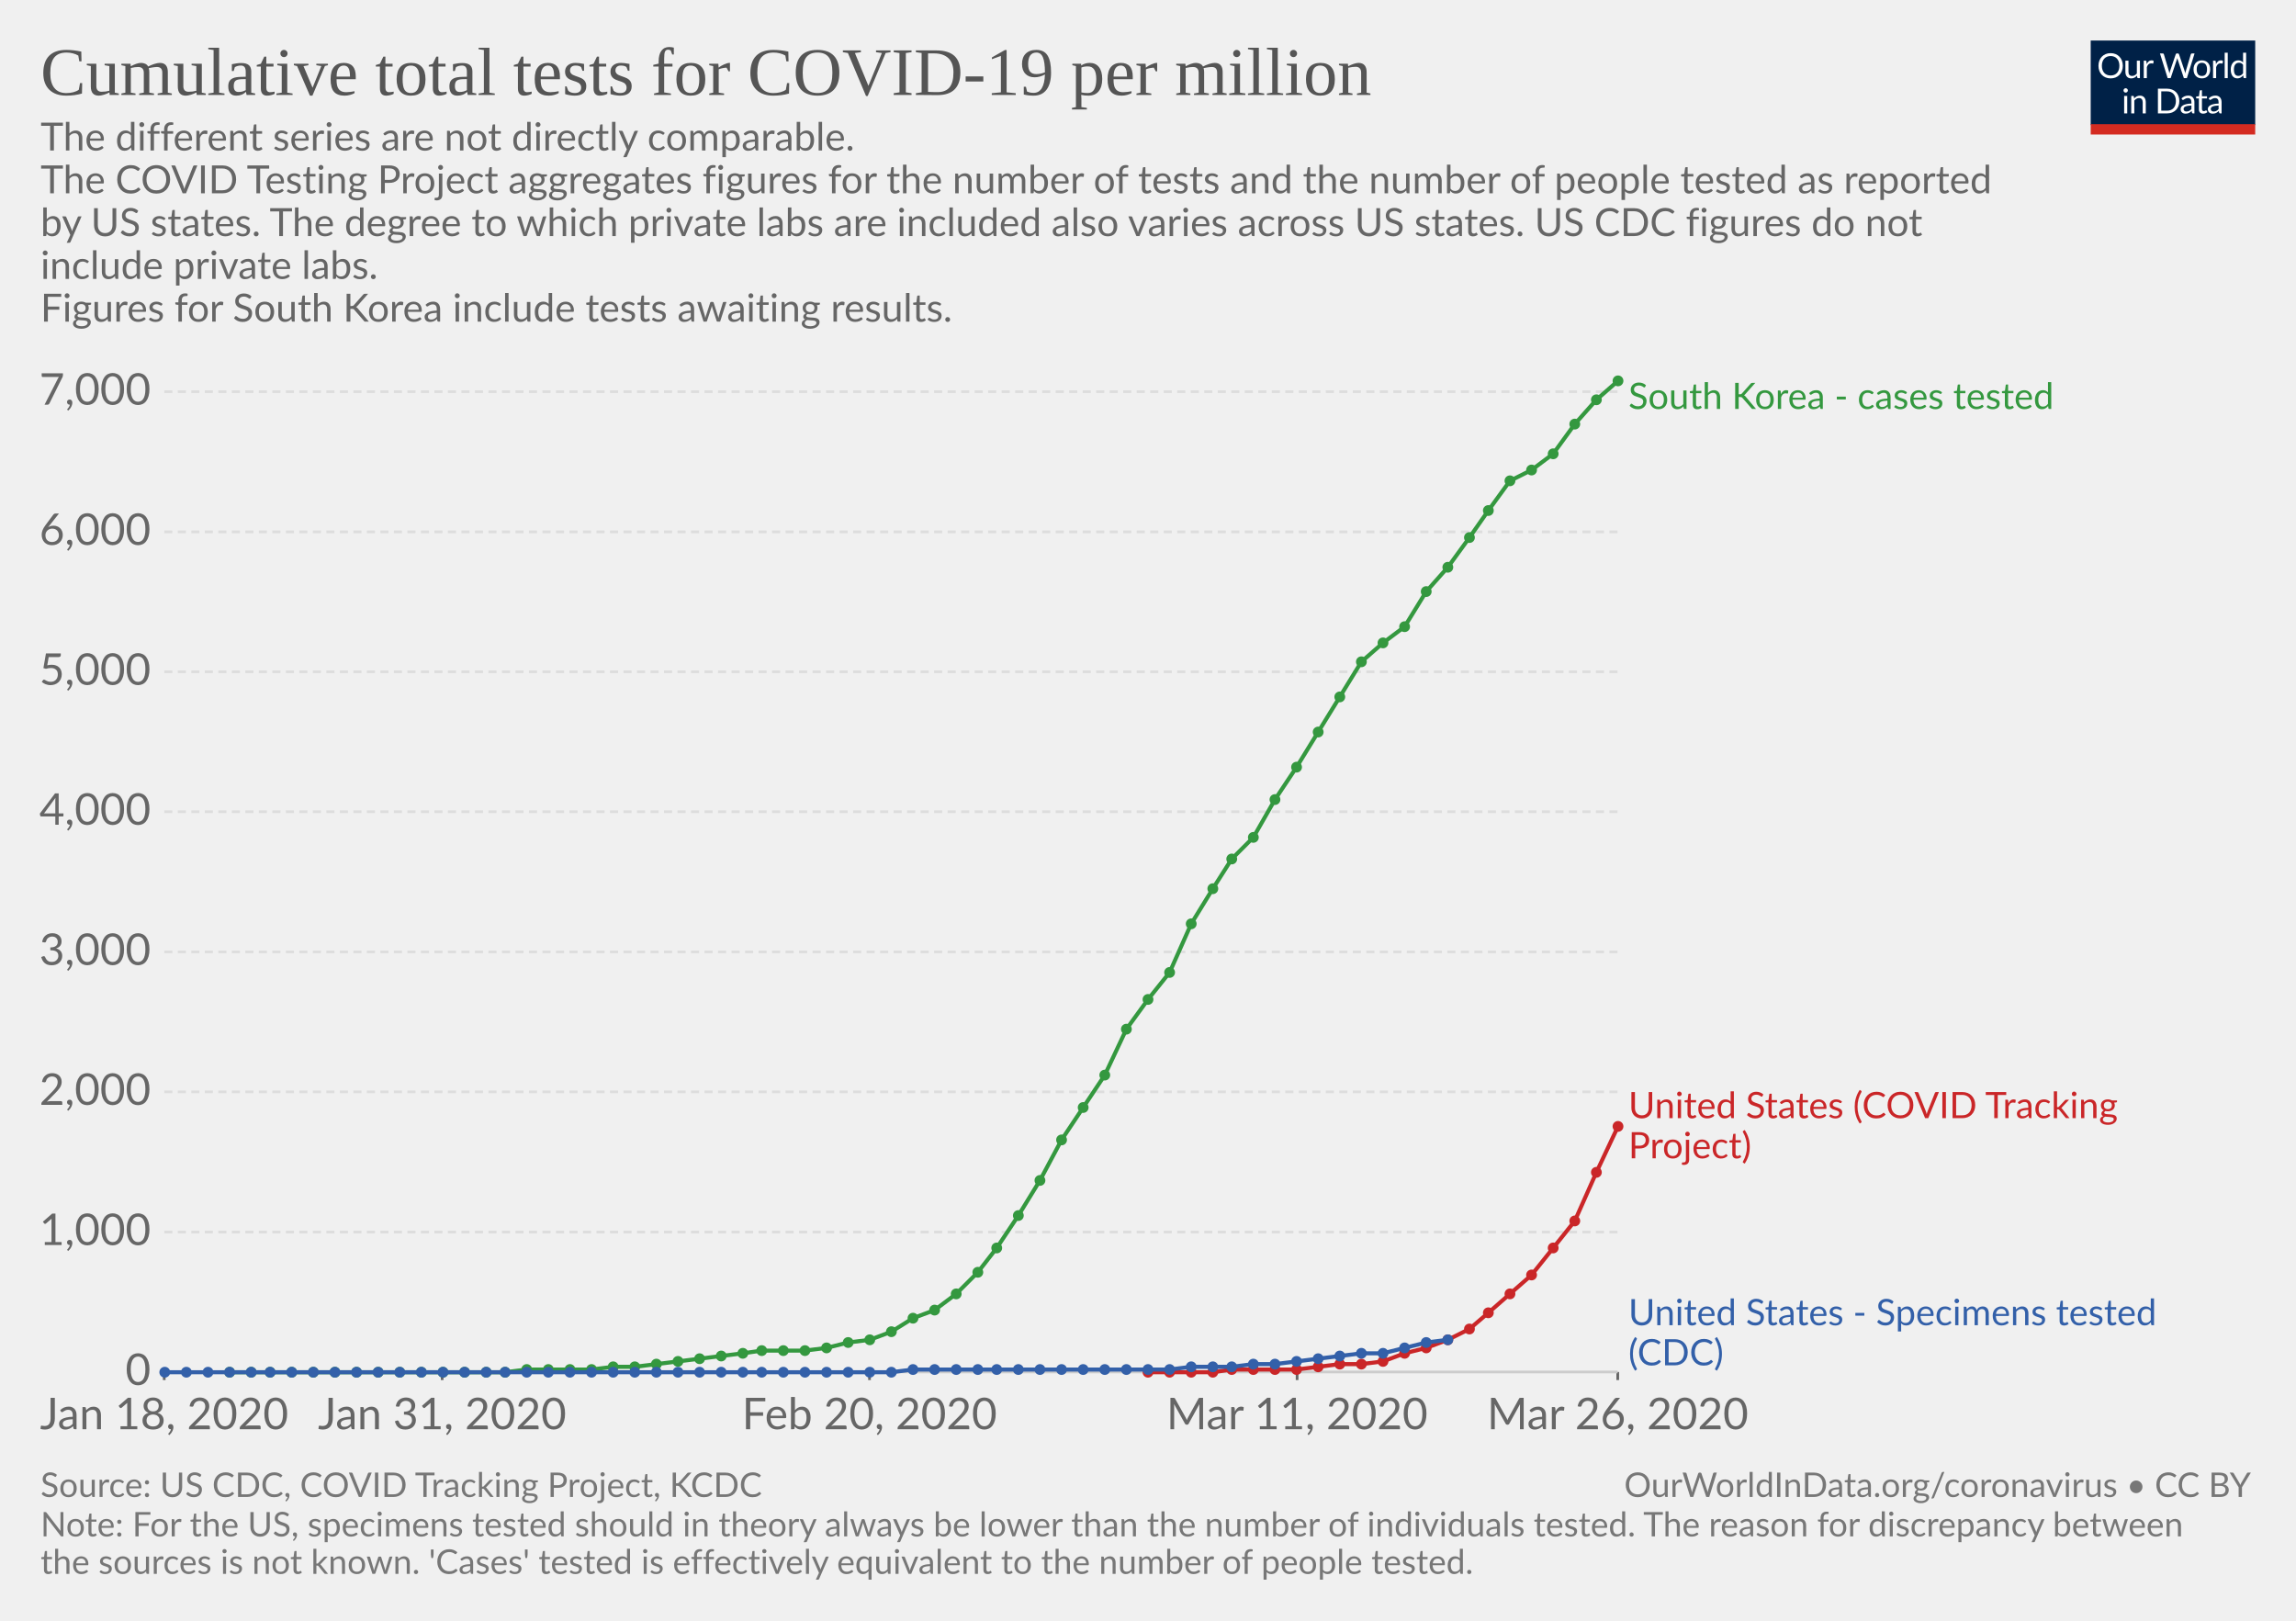
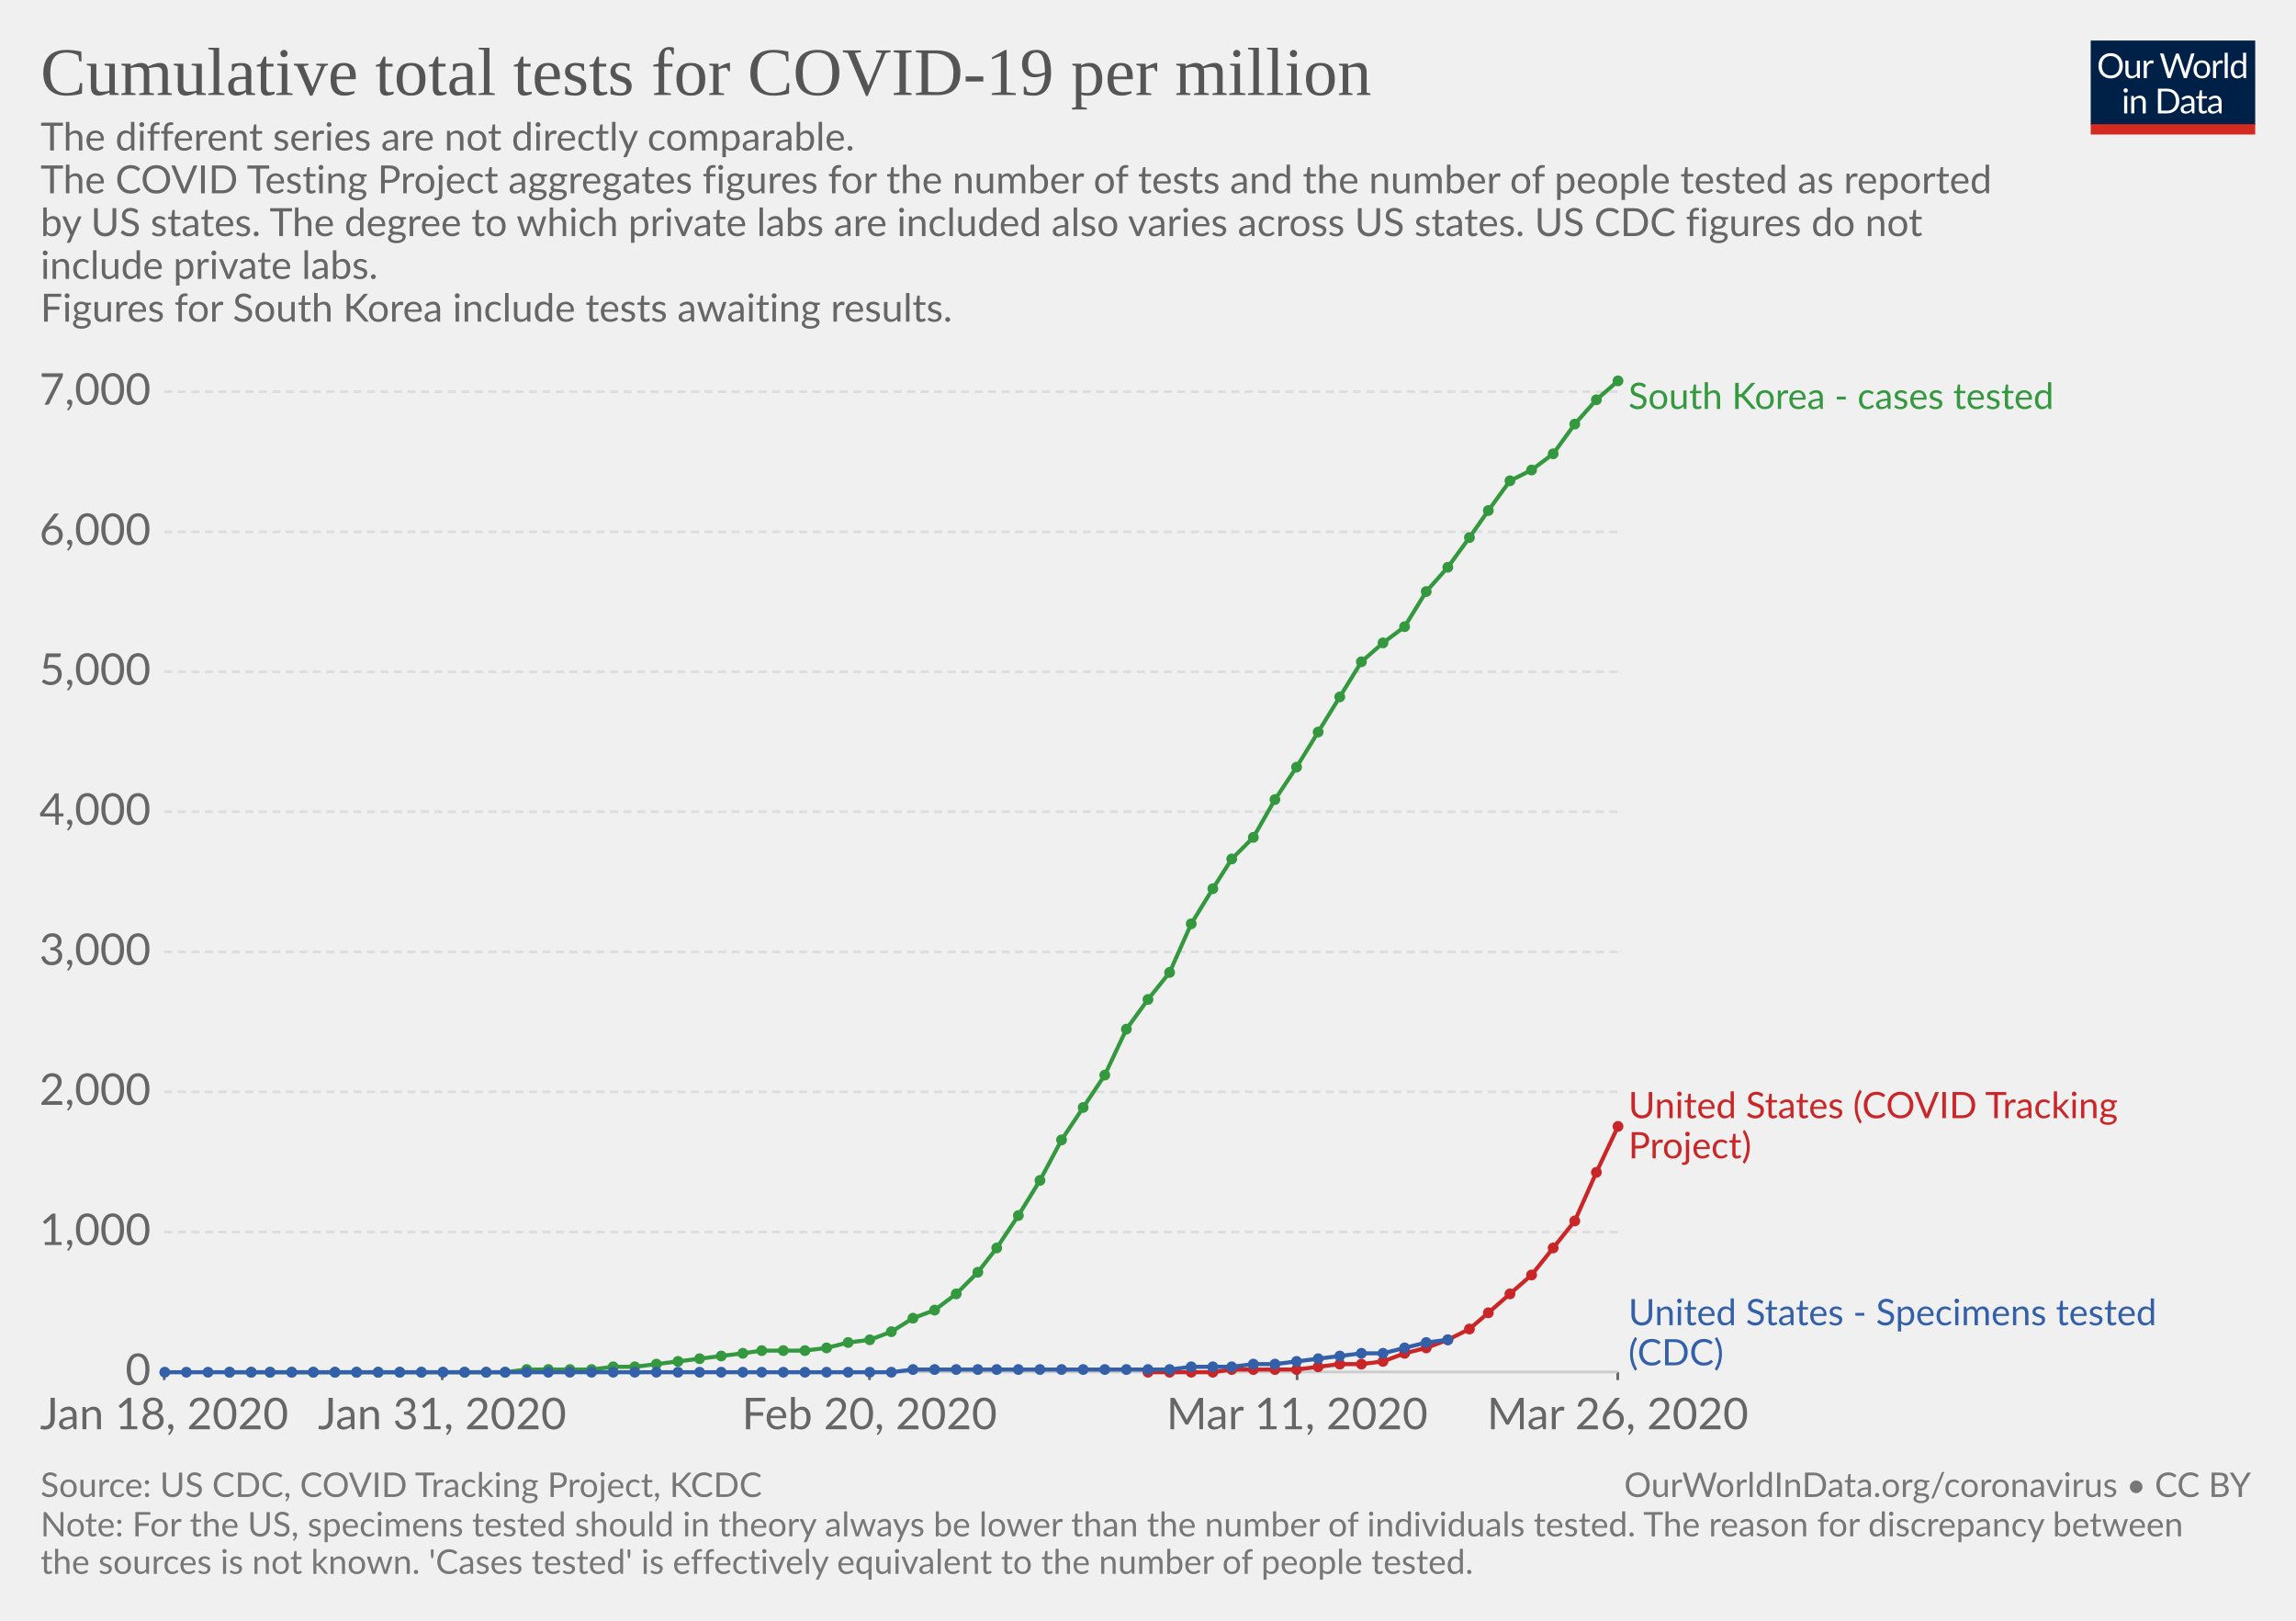
<svg xmlns="http://www.w3.org/2000/svg" version="1.1" style="font-family:Lato, 'Helvetica Neue', Helvetica, Arial, sans-serif;font-size:18px;background-color:white;text-rendering:optimizeLegibility;-webkit-font-smoothing:antialiased" width="850" height="600">
  <g class="HeaderView">
    <g transform="translate(774, 15) scale(0.29)">
      <svg width="210" height="120" viewBox="0 0 210 120" fill="none">
        <g clip-path="url(#clip0)">
          <path d="M0 0H210V107.89H0V0Z" fill="#002147" />
          <path d="M40.979 32.248C40.979 34.609 40.605 36.78 39.857 38.76C39.109 40.725 38.053 42.419 36.689 43.842C35.325 45.265 33.682 46.372 31.761 47.164C29.854 47.941 27.742 48.33 25.425 48.33C23.107 48.33 20.995 47.941 19.089 47.164C17.182 46.372 15.547 45.265 14.183 43.842C12.819 42.419 11.763 40.725 11.015 38.76C10.267 36.78 9.893 34.609 9.893 32.248C9.893 29.887 10.267 27.723 11.015 25.758C11.763 23.778 12.819 22.077 14.183 20.654C15.547 19.217 17.182 18.102 19.089 17.31C20.995 16.518 23.107 16.122 25.425 16.122C27.742 16.122 29.854 16.518 31.761 17.31C33.682 18.102 35.325 19.217 36.689 20.654C38.053 22.077 39.109 23.778 39.857 25.758C40.605 27.723 40.979 29.887 40.979 32.248ZM36.601 32.248C36.601 30.312 36.337 28.574 35.809 27.034C35.281 25.494 34.533 24.196 33.565 23.14C32.597 22.069 31.423 21.248 30.045 20.676C28.666 20.104 27.126 19.818 25.425 19.818C23.738 19.818 22.205 20.104 20.827 20.676C19.448 21.248 18.267 22.069 17.285 23.14C16.317 24.196 15.569 25.494 15.041 27.034C14.513 28.574 14.249 30.312 14.249 32.248C14.249 34.184 14.513 35.922 15.041 37.462C15.569 38.987 16.317 40.285 17.285 41.356C18.267 42.412 19.448 43.226 20.827 43.798C22.205 44.355 23.738 44.634 25.425 44.634C27.126 44.634 28.666 44.355 30.045 43.798C31.423 43.226 32.597 42.412 33.565 41.356C34.533 40.285 35.281 38.987 35.809 37.462C36.337 35.922 36.601 34.184 36.601 32.248ZM62.823 25.714V48H60.491C59.934 48 59.582 47.729 59.435 47.186L59.127 44.788C58.159 45.859 57.074 46.724 55.871 47.384C54.669 48.029 53.29 48.352 51.735 48.352C50.518 48.352 49.44 48.154 48.501 47.758C47.577 47.347 46.8 46.775 46.169 46.042C45.539 45.309 45.062 44.421 44.739 43.38C44.431 42.339 44.277 41.187 44.277 39.926V25.714H48.193V39.926C48.193 41.613 48.575 42.918 49.337 43.842C50.115 44.766 51.295 45.228 52.879 45.228C54.038 45.228 55.116 44.957 56.113 44.414C57.125 43.857 58.057 43.094 58.907 42.126V25.714H62.823ZM71.43 30.18C72.135 28.655 73 27.467 74.027 26.616C75.053 25.751 76.307 25.318 77.789 25.318C78.258 25.318 78.705 25.369 79.131 25.472C79.571 25.575 79.959 25.736 80.297 25.956L80.011 28.882C79.923 29.249 79.703 29.432 79.351 29.432C79.145 29.432 78.845 29.388 78.449 29.3C78.053 29.212 77.605 29.168 77.107 29.168C76.403 29.168 75.772 29.271 75.215 29.476C74.672 29.681 74.181 29.989 73.741 30.4C73.315 30.796 72.927 31.295 72.575 31.896C72.237 32.483 71.929 33.157 71.651 33.92V48H67.713V25.714H69.957C70.382 25.714 70.675 25.795 70.837 25.956C70.998 26.117 71.108 26.396 71.167 26.792L71.43 30.18ZM132.589 16.474L122.755 48H118.927L110.941 23.954C110.867 23.719 110.794 23.47 110.721 23.206C110.662 22.942 110.596 22.663 110.523 22.37C110.449 22.663 110.376 22.942 110.303 23.206C110.23 23.47 110.156 23.719 110.083 23.954L102.053 48H98.225L88.391 16.474H91.933C92.314 16.474 92.629 16.569 92.879 16.76C93.143 16.951 93.311 17.193 93.385 17.486L99.897 39.398C99.999 39.794 100.095 40.219 100.183 40.674C100.285 41.129 100.381 41.613 100.469 42.126C100.571 41.613 100.674 41.129 100.777 40.674C100.894 40.205 101.019 39.779 101.151 39.398L108.565 17.486C108.653 17.237 108.821 17.009 109.071 16.804C109.335 16.584 109.65 16.474 110.017 16.474H111.249C111.63 16.474 111.938 16.569 112.173 16.76C112.407 16.951 112.583 17.193 112.701 17.486L120.093 39.398C120.225 39.779 120.342 40.19 120.445 40.63C120.562 41.07 120.672 41.532 120.775 42.016C120.848 41.532 120.929 41.07 121.017 40.63C121.105 40.19 121.2 39.779 121.303 39.398L127.837 17.486C127.91 17.222 128.072 16.987 128.321 16.782C128.585 16.577 128.9 16.474 129.267 16.474H132.589ZM141.94 25.362C143.568 25.362 145.034 25.633 146.34 26.176C147.645 26.719 148.76 27.489 149.684 28.486C150.608 29.483 151.312 30.693 151.796 32.116C152.294 33.524 152.544 35.101 152.544 36.846C152.544 38.606 152.294 40.19 151.796 41.598C151.312 43.006 150.608 44.209 149.684 45.206C148.76 46.203 147.645 46.973 146.34 47.516C145.034 48.044 143.568 48.308 141.94 48.308C140.297 48.308 138.816 48.044 137.496 47.516C136.19 46.973 135.076 46.203 134.152 45.206C133.228 44.209 132.516 43.006 132.018 41.598C131.534 40.19 131.292 38.606 131.292 36.846C131.292 35.101 131.534 33.524 132.018 32.116C132.516 30.693 133.228 29.483 134.152 28.486C135.076 27.489 136.19 26.719 137.496 26.176C138.816 25.633 140.297 25.362 141.94 25.362ZM141.94 45.25C144.14 45.25 145.782 44.517 146.868 43.05C147.953 41.569 148.496 39.508 148.496 36.868C148.496 34.213 147.953 32.145 146.868 30.664C145.782 29.183 144.14 28.442 141.94 28.442C140.825 28.442 139.85 28.633 139.014 29.014C138.192 29.395 137.503 29.945 136.946 30.664C136.403 31.383 135.992 32.27 135.714 33.326C135.45 34.367 135.318 35.548 135.318 36.868C135.318 39.508 135.86 41.569 136.946 43.05C138.046 44.517 139.71 45.25 141.94 45.25ZM159.908 30.18C160.612 28.655 161.478 27.467 162.504 26.616C163.531 25.751 164.785 25.318 166.266 25.318C166.736 25.318 167.183 25.369 167.608 25.472C168.048 25.575 168.437 25.736 168.774 25.956L168.488 28.882C168.4 29.249 168.18 29.432 167.828 29.432C167.623 29.432 167.322 29.388 166.926 29.3C166.53 29.212 166.083 29.168 165.584 29.168C164.88 29.168 164.25 29.271 163.692 29.476C163.15 29.681 162.658 29.989 162.218 30.4C161.793 30.796 161.404 31.295 161.052 31.896C160.715 32.483 160.407 33.157 160.128 33.92V48H156.19V25.714H158.434C158.86 25.714 159.153 25.795 159.314 25.956C159.476 26.117 159.586 26.396 159.644 26.792L159.908 30.18ZM174.946 15.594V48H171.03V15.594H174.946ZM194.496 31.016C193.763 30.033 192.971 29.351 192.12 28.97C191.269 28.574 190.316 28.376 189.26 28.376C187.192 28.376 185.601 29.117 184.486 30.598C183.371 32.079 182.814 34.191 182.814 36.934C182.814 38.386 182.939 39.633 183.188 40.674C183.437 41.701 183.804 42.551 184.288 43.226C184.772 43.886 185.366 44.37 186.07 44.678C186.774 44.986 187.573 45.14 188.468 45.14C189.759 45.14 190.881 44.847 191.834 44.26C192.802 43.673 193.689 42.845 194.496 41.774V31.016ZM198.412 15.594V48H196.08C195.523 48 195.171 47.729 195.024 47.186L194.672 44.48C193.719 45.624 192.633 46.548 191.416 47.252C190.199 47.956 188.791 48.308 187.192 48.308C185.916 48.308 184.757 48.066 183.716 47.582C182.675 47.083 181.787 46.357 181.054 45.404C180.321 44.451 179.756 43.263 179.36 41.84C178.964 40.417 178.766 38.782 178.766 36.934C178.766 35.291 178.986 33.766 179.426 32.358C179.866 30.935 180.497 29.703 181.318 28.662C182.139 27.621 183.144 26.807 184.332 26.22C185.535 25.619 186.884 25.318 188.38 25.318C189.744 25.318 190.91 25.553 191.878 26.022C192.861 26.477 193.733 27.115 194.496 27.936V15.594H198.412ZM46.614 70.714V93H42.698V70.714H46.614ZM47.45 63.718C47.45 64.099 47.369 64.459 47.208 64.796C47.061 65.119 46.856 65.412 46.592 65.676C46.343 65.925 46.042 66.123 45.69 66.27C45.352 66.417 44.993 66.49 44.612 66.49C44.23 66.49 43.871 66.417 43.534 66.27C43.211 66.123 42.925 65.925 42.676 65.676C42.426 65.412 42.228 65.119 42.082 64.796C41.935 64.459 41.862 64.099 41.862 63.718C41.862 63.337 41.935 62.977 42.082 62.64C42.228 62.288 42.426 61.987 42.676 61.738C42.925 61.474 43.211 61.269 43.534 61.122C43.871 60.975 44.23 60.902 44.612 60.902C44.993 60.902 45.352 60.975 45.69 61.122C46.042 61.269 46.343 61.474 46.592 61.738C46.856 61.987 47.061 62.288 47.208 62.64C47.369 62.977 47.45 63.337 47.45 63.718ZM55.424 73.948C55.908 73.405 56.422 72.914 56.964 72.474C57.507 72.034 58.079 71.66 58.68 71.352C59.296 71.029 59.941 70.787 60.616 70.626C61.306 70.45 62.046 70.362 62.838 70.362C64.055 70.362 65.126 70.567 66.05 70.978C66.989 71.374 67.766 71.946 68.382 72.694C69.013 73.427 69.49 74.315 69.812 75.356C70.135 76.397 70.296 77.549 70.296 78.81V93H66.358V78.81C66.358 77.123 65.969 75.818 65.192 74.894C64.43 73.955 63.264 73.486 61.694 73.486C60.535 73.486 59.45 73.765 58.438 74.322C57.441 74.879 56.517 75.635 55.666 76.588V93H51.728V70.714H54.082C54.639 70.714 54.984 70.985 55.116 71.528L55.424 73.948ZM113.129 77.248C113.129 79.609 112.755 81.758 112.007 83.694C111.259 85.63 110.203 87.287 108.839 88.666C107.475 90.045 105.832 91.115 103.911 91.878C102.004 92.626 99.892 93 97.575 93H85.805V61.474H97.575C99.892 61.474 102.004 61.855 103.911 62.618C105.832 63.366 107.475 64.437 108.839 65.83C110.203 67.209 111.259 68.866 112.007 70.802C112.755 72.738 113.129 74.887 113.129 77.248ZM108.751 77.248C108.751 75.312 108.487 73.581 107.959 72.056C107.431 70.531 106.683 69.24 105.715 68.184C104.747 67.128 103.574 66.321 102.195 65.764C100.816 65.207 99.276 64.928 97.575 64.928H90.073V89.546H97.575C99.276 89.546 100.816 89.267 102.195 88.71C103.574 88.153 104.747 87.353 105.715 86.312C106.683 85.256 107.431 83.965 107.959 82.44C108.487 80.915 108.751 79.184 108.751 77.248ZM128.553 82.968C126.749 83.027 125.209 83.173 123.933 83.408C122.672 83.628 121.638 83.921 120.831 84.288C120.039 84.655 119.46 85.087 119.093 85.586C118.741 86.085 118.565 86.642 118.565 87.258C118.565 87.845 118.661 88.351 118.851 88.776C119.042 89.201 119.299 89.553 119.621 89.832C119.959 90.096 120.347 90.294 120.787 90.426C121.242 90.543 121.726 90.602 122.239 90.602C122.929 90.602 123.559 90.536 124.131 90.404C124.703 90.257 125.239 90.052 125.737 89.788C126.251 89.524 126.735 89.209 127.189 88.842C127.659 88.475 128.113 88.057 128.553 87.588V82.968ZM115.903 73.86C117.135 72.672 118.463 71.785 119.885 71.198C121.308 70.611 122.885 70.318 124.615 70.318C125.862 70.318 126.969 70.523 127.937 70.934C128.905 71.345 129.719 71.917 130.379 72.65C131.039 73.383 131.538 74.271 131.875 75.312C132.213 76.353 132.381 77.497 132.381 78.744V93H130.643C130.262 93 129.969 92.941 129.763 92.824C129.558 92.692 129.397 92.443 129.279 92.076L128.839 89.964C128.253 90.507 127.681 90.991 127.123 91.416C126.566 91.827 125.979 92.179 125.363 92.472C124.747 92.751 124.087 92.963 123.383 93.11C122.694 93.271 121.924 93.352 121.073 93.352C120.208 93.352 119.394 93.235 118.631 93C117.869 92.751 117.201 92.384 116.629 91.9C116.072 91.416 115.625 90.807 115.287 90.074C114.965 89.326 114.803 88.446 114.803 87.434C114.803 86.554 115.045 85.711 115.529 84.904C116.013 84.083 116.798 83.357 117.883 82.726C118.969 82.095 120.384 81.582 122.129 81.186C123.875 80.775 126.016 80.541 128.553 80.482V78.744C128.553 77.013 128.179 75.708 127.431 74.828C126.683 73.933 125.591 73.486 124.153 73.486C123.185 73.486 122.371 73.611 121.711 73.86C121.066 74.095 120.501 74.366 120.017 74.674C119.548 74.967 119.137 75.239 118.785 75.488C118.448 75.723 118.111 75.84 117.773 75.84C117.509 75.84 117.282 75.774 117.091 75.642C116.901 75.495 116.739 75.319 116.607 75.114L115.903 73.86ZM143.568 93.352C141.808 93.352 140.451 92.861 139.498 91.878C138.559 90.895 138.09 89.48 138.09 87.632V73.992H135.406C135.171 73.992 134.973 73.926 134.812 73.794C134.65 73.647 134.57 73.427 134.57 73.134V71.572L138.222 71.11L139.124 64.224C139.168 64.004 139.263 63.828 139.41 63.696C139.571 63.549 139.776 63.476 140.026 63.476H142.006V71.154H148.452V73.992H142.006V87.368C142.006 88.307 142.233 89.003 142.688 89.458C143.142 89.913 143.729 90.14 144.448 90.14C144.858 90.14 145.21 90.089 145.504 89.986C145.812 89.869 146.076 89.744 146.296 89.612C146.516 89.48 146.699 89.363 146.846 89.26C147.007 89.143 147.146 89.084 147.264 89.084C147.469 89.084 147.652 89.209 147.814 89.458L148.958 91.328C148.283 91.959 147.469 92.457 146.516 92.824C145.562 93.176 144.58 93.352 143.568 93.352ZM163.253 82.968C161.449 83.027 159.909 83.173 158.633 83.408C157.372 83.628 156.338 83.921 155.531 84.288C154.739 84.655 154.16 85.087 153.793 85.586C153.441 86.085 153.265 86.642 153.265 87.258C153.265 87.845 153.36 88.351 153.551 88.776C153.742 89.201 153.998 89.553 154.321 89.832C154.658 90.096 155.047 90.294 155.487 90.426C155.942 90.543 156.426 90.602 156.939 90.602C157.628 90.602 158.259 90.536 158.831 90.404C159.403 90.257 159.938 90.052 160.437 89.788C160.95 89.524 161.434 89.209 161.889 88.842C162.358 88.475 162.813 88.057 163.253 87.588V82.968ZM150.603 73.86C151.835 72.672 153.162 71.785 154.585 71.198C156.008 70.611 157.584 70.318 159.315 70.318C160.562 70.318 161.669 70.523 162.637 70.934C163.605 71.345 164.419 71.917 165.079 72.65C165.739 73.383 166.238 74.271 166.575 75.312C166.912 76.353 167.081 77.497 167.081 78.744V93H165.343C164.962 93 164.668 92.941 164.463 92.824C164.258 92.692 164.096 92.443 163.979 92.076L163.539 89.964C162.952 90.507 162.38 90.991 161.823 91.416C161.266 91.827 160.679 92.179 160.063 92.472C159.447 92.751 158.787 92.963 158.083 93.11C157.394 93.271 156.624 93.352 155.773 93.352C154.908 93.352 154.094 93.235 153.331 93C152.568 92.751 151.901 92.384 151.329 91.9C150.772 91.416 150.324 90.807 149.987 90.074C149.664 89.326 149.503 88.446 149.503 87.434C149.503 86.554 149.745 85.711 150.229 84.904C150.713 84.083 151.498 83.357 152.583 82.726C153.668 82.095 155.084 81.582 156.829 81.186C158.574 80.775 160.716 80.541 163.253 80.482V78.744C163.253 77.013 162.879 75.708 162.131 74.828C161.383 73.933 160.29 73.486 158.853 73.486C157.885 73.486 157.071 73.611 156.411 73.86C155.766 74.095 155.201 74.366 154.717 74.674C154.248 74.967 153.837 75.239 153.485 75.488C153.148 75.723 152.81 75.84 152.473 75.84C152.209 75.84 151.982 75.774 151.791 75.642C151.6 75.495 151.439 75.319 151.307 75.114L150.603 73.86Z" fill="white" />
          <rect y="106.789" width="210" height="13.211" fill="#D42B21" />
        </g>
        <defs>
          <clipPath id="clip0">
            <rect width="210" height="120" fill="white" />
          </clipPath>
        </defs>
      </svg>
    </g>
    <a href="https://ourworldindata.org/grapher/cumulative-total-tests-per-million" style="font-family:&quot;Playfair Display&quot;, Georgia, &quot;Times New Roman&quot;, serif" target="_blank">
      <text font-size="25.20" x="15.0" y="35.2" fill="#555">
        <tspan x="15" y="35.16">Cumulative total tests for COVID-19 per million</tspan>
      </text>
    </a>
    <text font-size="14.40" x="15.0" y="55.7" fill="#666">
      <tspan x="15" y="55.72">The different series are not directly comparable.</tspan>
      <tspan x="15" y="71.56">
The COVID Testing Project aggregates figures for the number of tests and the number of people tested as reported</tspan>
      <tspan x="15" y="87.4">by US states. The degree to which private labs are included also varies across US states. US CDC figures do not</tspan>
      <tspan x="15" y="103.24">include private labs.</tspan>
      <tspan x="15" y="119.08">
Figures for South Korea include tests awaiting results.</tspan>
    </text>
  </g>
  <g class="LineChart">
    <defs>
-       <clipPath id="boundsClip-195">
+       <clipPath id="boundsClip-261">
        <rect x="50.824" y="0" width="830" height="777" />
      </clipPath>
    </defs>
    <g class="AxisBoxView">
      <g class="HorizontalAxis">
        <line x1="60.8" y1="507.9" x2="60.8" y2="510.9" stroke="#666" />
        <line x1="163.7" y1="507.9" x2="163.7" y2="510.9" stroke="#666" />
        <line x1="321.9" y1="507.9" x2="321.9" y2="510.9" stroke="#666" />
        <line x1="480.2" y1="507.9" x2="480.2" y2="510.9" stroke="#666" />
        <line x1="598.9" y1="507.9" x2="598.9" y2="510.9" stroke="#666" />
        <text x="60.8" y="529.1" fill="#666" text-anchor="middle" font-size="16.2">Jan 18, 2020</text>
        <text x="163.7" y="529.1" fill="#666" text-anchor="middle" font-size="16.2">Jan 31, 2020</text>
        <text x="321.9" y="529.1" fill="#666" text-anchor="middle" font-size="16.2">Feb 20, 2020</text>
        <text x="480.2" y="529.1" fill="#666" text-anchor="middle" font-size="16.2">Mar 11, 2020</text>
        <text x="598.9" y="529.1" fill="#666" text-anchor="middle" font-size="16.2">Mar 26, 2020</text>
      </g>
      <g class="VerticalAxis">
        <text x="55.82" y="507.9" fill="#666" dominant-baseline="middle" text-anchor="end" font-size="16.2">0</text>
        <text x="55.82" y="456.1" fill="#666" dominant-baseline="middle" text-anchor="end" font-size="16.2">1,000</text>
        <text x="55.82" y="404.2" fill="#666" dominant-baseline="middle" text-anchor="end" font-size="16.2">2,000</text>
        <text x="55.82" y="352.4" fill="#666" dominant-baseline="middle" text-anchor="end" font-size="16.2">3,000</text>
        <text x="55.82" y="300.5" fill="#666" dominant-baseline="middle" text-anchor="end" font-size="16.2">4,000</text>
        <text x="55.82" y="248.7" fill="#666" dominant-baseline="middle" text-anchor="end" font-size="16.2">5,000</text>
        <text x="55.82" y="196.9" fill="#666" dominant-baseline="middle" text-anchor="end" font-size="16.2">6,000</text>
        <text x="55.82" y="145" fill="#666" dominant-baseline="middle" text-anchor="end" font-size="16.2">7,000</text>
      </g>
      <g class="AxisGridLines">
        <line x1="60.82" y1="507.9" x2="598.85" y2="507.9" stroke="#ccc" />
        <line x1="60.82" y1="456.1" x2="598.85" y2="456.1" stroke="#ddd" stroke-dasharray="3,2" />
        <line x1="60.82" y1="404.2" x2="598.85" y2="404.2" stroke="#ddd" stroke-dasharray="3,2" />
        <line x1="60.82" y1="352.4" x2="598.85" y2="352.4" stroke="#ddd" stroke-dasharray="3,2" />
        <line x1="60.82" y1="300.5" x2="598.85" y2="300.5" stroke="#ddd" stroke-dasharray="3,2" />
        <line x1="60.82" y1="248.7" x2="598.85" y2="248.7" stroke="#ddd" stroke-dasharray="3,2" />
        <line x1="60.82" y1="196.9" x2="598.85" y2="196.9" stroke="#ddd" stroke-dasharray="3,2" />
        <line x1="60.82" y1="145" x2="598.85" y2="145" stroke="#ddd" stroke-dasharray="3,2" />
      </g>
    </g>
-     <g clip-path="url(#boundsClip-195)">
+     <g clip-path="url(#boundsClip-261)">
      <g class="HeightedLegend" style="cursor:pointer">
        <g class="legendMark">
          <rect x="598.85" y="140.6" width="198.62" height="13.5" fill="#fff" opacity="0" />
          <text font-size="13.50" x="602.9" y="151.4" fill="#34983f">
            <tspan x="602.85" y="151.4">South Korea - cases tested</tspan>
          </text>
        </g>
        <g class="legendMark">
          <rect x="598.85" y="403.15" width="223.055" height="28.1" fill="#fff" opacity="0" />
          <text font-size="13.50" x="602.9" y="413.9" fill="#ca2628">
            <tspan x="602.85" y="413.95">United States (COVID Tracking</tspan>
            <tspan x="602.85" y="428.8">Project)</tspan>
          </text>
        </g>
        <g class="legendMark">
          <rect x="598.85" y="479.8" width="236.15" height="28.1" fill="#fff" opacity="0" />
          <text font-size="13.50" x="602.9" y="490.6" fill="#3360a9">
            <tspan x="602.85" y="490.6">United States - Specimens tested</tspan>
            <tspan x="602.85" y="505.45">(CDC)</tspan>
          </text>
        </g>
      </g>
      <g class="Lines">
        <rect x="61" y="141" width="538" height="367" fill="rgba(255,255,255,0)" opacity="0" />
        <g class="key-South-Korea-__002d-cases-tested_0">
          <path stroke="#34983f" stroke-linecap="round" d="M85 508L93 508L100 508L108 508L116 508L124 508L132 508L140 508L148 508L156 508L164 508L172 508L180 508L187 508L195 507L203 507L211 507L219 507L227 506L235 506L243 505L251 504L259 503L267 502L275 501L282 500L290 500L298 500L306 499L314 497L322 496L330 493L338 488L346 485L354 479L362 471L369 462L377 450L385 437L393 422L401 410L409 398L417 381L425 370L433 360L441 342L449 329L456 318L464 310L472 296L480 284L488 271L496 258L504 245L512 238L520 232L528 219L536 210L544 199L551 189L559 178L567 174L575 168L583 157L591 148L599 141" fill="none" stroke-width="1.5" />
          <g fill="#34983f">
            <circle cx="85" cy="508" r="2" />
            <circle cx="93" cy="508" r="2" />
            <circle cx="100" cy="508" r="2" />
            <circle cx="108" cy="508" r="2" />
            <circle cx="116" cy="508" r="2" />
            <circle cx="124" cy="508" r="2" />
            <circle cx="132" cy="508" r="2" />
            <circle cx="140" cy="508" r="2" />
            <circle cx="148" cy="508" r="2" />
            <circle cx="156" cy="508" r="2" />
            <circle cx="164" cy="508" r="2" />
            <circle cx="172" cy="508" r="2" />
            <circle cx="180" cy="508" r="2" />
            <circle cx="187" cy="508" r="2" />
            <circle cx="195" cy="507" r="2" />
            <circle cx="203" cy="507" r="2" />
            <circle cx="211" cy="507" r="2" />
            <circle cx="219" cy="507" r="2" />
            <circle cx="227" cy="506" r="2" />
            <circle cx="235" cy="506" r="2" />
            <circle cx="243" cy="505" r="2" />
            <circle cx="251" cy="504" r="2" />
            <circle cx="259" cy="503" r="2" />
            <circle cx="267" cy="502" r="2" />
            <circle cx="275" cy="501" r="2" />
            <circle cx="282" cy="500" r="2" />
            <circle cx="290" cy="500" r="2" />
            <circle cx="298" cy="500" r="2" />
            <circle cx="306" cy="499" r="2" />
            <circle cx="314" cy="497" r="2" />
            <circle cx="322" cy="496" r="2" />
            <circle cx="330" cy="493" r="2" />
            <circle cx="338" cy="488" r="2" />
            <circle cx="346" cy="485" r="2" />
            <circle cx="354" cy="479" r="2" />
            <circle cx="362" cy="471" r="2" />
            <circle cx="369" cy="462" r="2" />
            <circle cx="377" cy="450" r="2" />
            <circle cx="385" cy="437" r="2" />
            <circle cx="393" cy="422" r="2" />
            <circle cx="401" cy="410" r="2" />
            <circle cx="409" cy="398" r="2" />
            <circle cx="417" cy="381" r="2" />
            <circle cx="425" cy="370" r="2" />
            <circle cx="433" cy="360" r="2" />
            <circle cx="441" cy="342" r="2" />
            <circle cx="449" cy="329" r="2" />
            <circle cx="456" cy="318" r="2" />
            <circle cx="464" cy="310" r="2" />
            <circle cx="472" cy="296" r="2" />
            <circle cx="480" cy="284" r="2" />
            <circle cx="488" cy="271" r="2" />
            <circle cx="496" cy="258" r="2" />
            <circle cx="504" cy="245" r="2" />
            <circle cx="512" cy="238" r="2" />
            <circle cx="520" cy="232" r="2" />
            <circle cx="528" cy="219" r="2" />
            <circle cx="536" cy="210" r="2" />
            <circle cx="544" cy="199" r="2" />
            <circle cx="551" cy="189" r="2" />
            <circle cx="559" cy="178" r="2" />
            <circle cx="567" cy="174" r="2" />
            <circle cx="575" cy="168" r="2" />
            <circle cx="583" cy="157" r="2" />
            <circle cx="591" cy="148" r="2" />
            <circle cx="599" cy="141" r="2" />
          </g>
        </g>
        <g class="key-United-States-__0028COVID-Tracking-Project__0029_0">
          <path stroke="#ca2628" stroke-linecap="round" d="M425 508L433 508L441 508L449 508L456 507L464 507L472 507L480 507L488 506L496 505L504 505L512 504L520 501L528 499L536 496L544 492L551 486L559 479L567 472L575 462L583 452L591 434L599 417" fill="none" stroke-width="1.5" />
          <g fill="#ca2628">
            <circle cx="425" cy="508" r="2" />
            <circle cx="433" cy="508" r="2" />
            <circle cx="441" cy="508" r="2" />
            <circle cx="449" cy="508" r="2" />
            <circle cx="456" cy="507" r="2" />
            <circle cx="464" cy="507" r="2" />
            <circle cx="472" cy="507" r="2" />
            <circle cx="480" cy="507" r="2" />
            <circle cx="488" cy="506" r="2" />
            <circle cx="496" cy="505" r="2" />
            <circle cx="504" cy="505" r="2" />
            <circle cx="512" cy="504" r="2" />
            <circle cx="520" cy="501" r="2" />
            <circle cx="528" cy="499" r="2" />
            <circle cx="536" cy="496" r="2" />
            <circle cx="544" cy="492" r="2" />
            <circle cx="551" cy="486" r="2" />
            <circle cx="559" cy="479" r="2" />
            <circle cx="567" cy="472" r="2" />
            <circle cx="575" cy="462" r="2" />
            <circle cx="583" cy="452" r="2" />
            <circle cx="591" cy="434" r="2" />
            <circle cx="599" cy="417" r="2" />
          </g>
        </g>
        <g class="key-United-States-__002d-Specimens-tested-__0028CDC__0029_0">
          <path stroke="#3360a9" stroke-linecap="round" d="M61 508L69 508L77 508L85 508L93 508L100 508L108 508L116 508L124 508L132 508L140 508L148 508L156 508L164 508L172 508L180 508L187 508L195 508L203 508L211 508L219 508L227 508L235 508L243 508L251 508L259 508L267 508L275 508L282 508L290 508L298 508L306 508L314 508L322 508L330 508L338 507L346 507L354 507L362 507L369 507L377 507L385 507L393 507L401 507L409 507L417 507L425 507L433 507L441 506L449 506L456 506L464 505L472 505L480 504L488 503L496 502L504 501L512 501L520 499L528 497L536 496" fill="none" stroke-width="1.5" />
          <g fill="#3360a9">
            <circle cx="61" cy="508" r="2" />
            <circle cx="69" cy="508" r="2" />
            <circle cx="77" cy="508" r="2" />
            <circle cx="85" cy="508" r="2" />
            <circle cx="93" cy="508" r="2" />
            <circle cx="100" cy="508" r="2" />
            <circle cx="108" cy="508" r="2" />
            <circle cx="116" cy="508" r="2" />
            <circle cx="124" cy="508" r="2" />
            <circle cx="132" cy="508" r="2" />
            <circle cx="140" cy="508" r="2" />
            <circle cx="148" cy="508" r="2" />
            <circle cx="156" cy="508" r="2" />
            <circle cx="164" cy="508" r="2" />
            <circle cx="172" cy="508" r="2" />
            <circle cx="180" cy="508" r="2" />
            <circle cx="187" cy="508" r="2" />
            <circle cx="195" cy="508" r="2" />
            <circle cx="203" cy="508" r="2" />
            <circle cx="211" cy="508" r="2" />
            <circle cx="219" cy="508" r="2" />
            <circle cx="227" cy="508" r="2" />
            <circle cx="235" cy="508" r="2" />
            <circle cx="243" cy="508" r="2" />
            <circle cx="251" cy="508" r="2" />
            <circle cx="259" cy="508" r="2" />
            <circle cx="267" cy="508" r="2" />
            <circle cx="275" cy="508" r="2" />
            <circle cx="282" cy="508" r="2" />
            <circle cx="290" cy="508" r="2" />
            <circle cx="298" cy="508" r="2" />
            <circle cx="306" cy="508" r="2" />
            <circle cx="314" cy="508" r="2" />
            <circle cx="322" cy="508" r="2" />
            <circle cx="330" cy="508" r="2" />
            <circle cx="338" cy="507" r="2" />
            <circle cx="346" cy="507" r="2" />
            <circle cx="354" cy="507" r="2" />
            <circle cx="362" cy="507" r="2" />
            <circle cx="369" cy="507" r="2" />
            <circle cx="377" cy="507" r="2" />
            <circle cx="385" cy="507" r="2" />
            <circle cx="393" cy="507" r="2" />
            <circle cx="401" cy="507" r="2" />
            <circle cx="409" cy="507" r="2" />
            <circle cx="417" cy="507" r="2" />
            <circle cx="425" cy="507" r="2" />
            <circle cx="433" cy="507" r="2" />
            <circle cx="441" cy="506" r="2" />
            <circle cx="449" cy="506" r="2" />
            <circle cx="456" cy="506" r="2" />
            <circle cx="464" cy="505" r="2" />
            <circle cx="472" cy="505" r="2" />
            <circle cx="480" cy="504" r="2" />
            <circle cx="488" cy="503" r="2" />
            <circle cx="496" cy="502" r="2" />
            <circle cx="504" cy="501" r="2" />
            <circle cx="512" cy="501" r="2" />
            <circle cx="520" cy="499" r="2" />
            <circle cx="528" cy="497" r="2" />
            <circle cx="536" cy="496" r="2" />
          </g>
        </g>
      </g>
    </g>
  </g>
  <g class="SourcesFooter" style="fill:#777">
    <g class="clickable" style="fill:#777">
      <text font-size="12.60" x="15.0" y="554.2">
        <tspan x="15" y="554.18">Source: US CDC, COVID Tracking Project, KCDC</tspan>
      </text>
    </g>
    <text font-size="12.60" x="15.0" y="568.8">
      <tspan x="15" y="568.78">Note: For the US, specimens tested should in theory always be lower than the number of individuals tested. The reason for discrepancy between</tspan>
-       <tspan x="15" y="582.64">the sources is not known. 'Cases' tested is effectively equivalent to the number of people tested.</tspan>
+       <tspan x="15" y="582.64">the sources is not known. 'Cases tested' is effectively equivalent to the number of people tested.</tspan>
    </text>
    <text font-size="12.60" x="601.3" y="554.2">
      <tspan x="601.27" y="554.18">
        <a target="_blank" style="fill: #777;" href="https://ourworldindata.org/coronavirus">OurWorldInData.org/coronavirus</a> • <a style="fill: #777;" class="cclogo" href="http://creativecommons.org/licenses/by/4.0/deed.en_US" target="_blank">CC BY</a>
      </tspan>
    </text>
  </g>
</svg>
